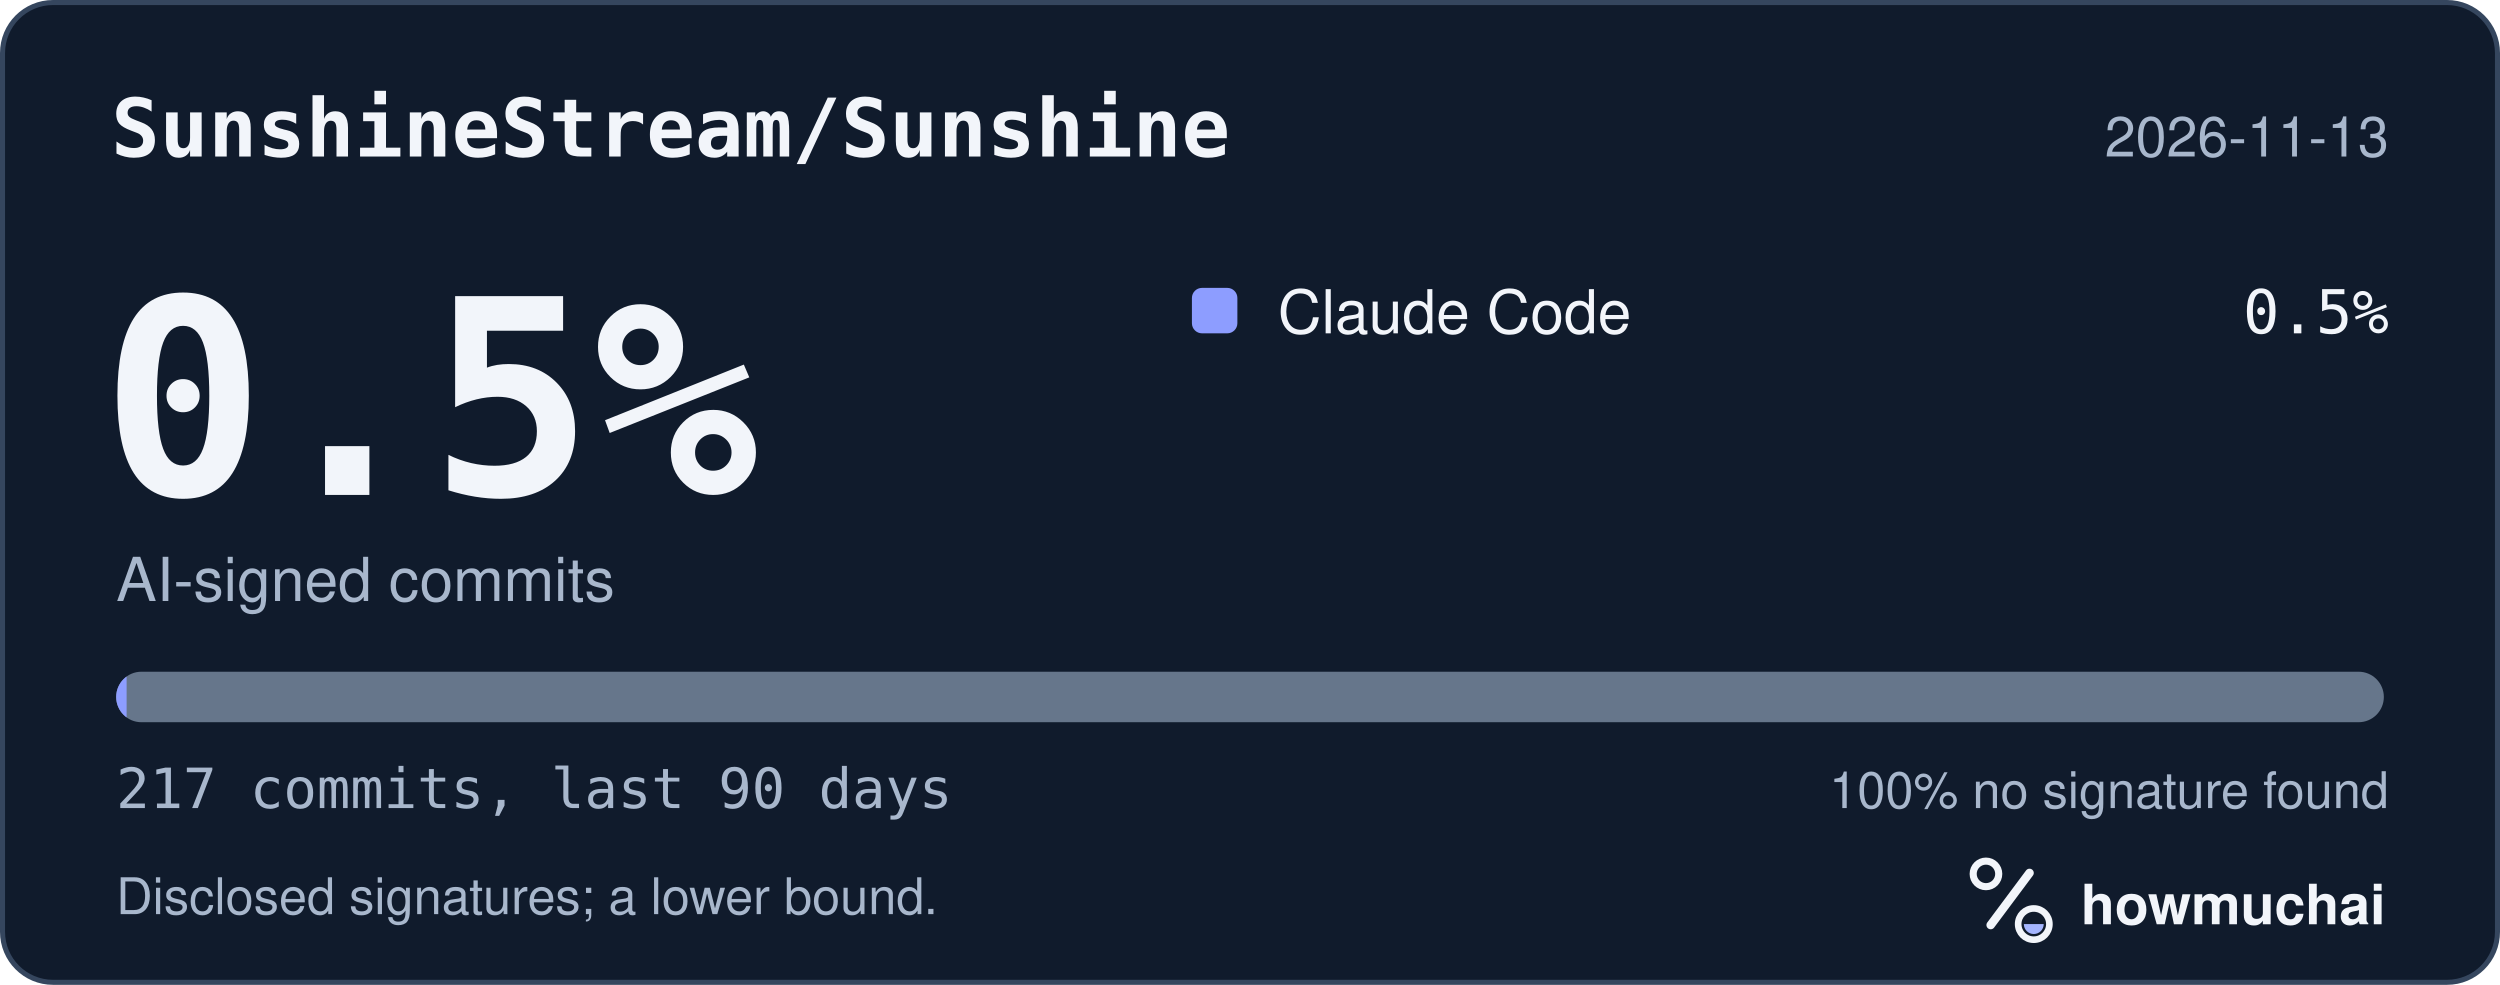
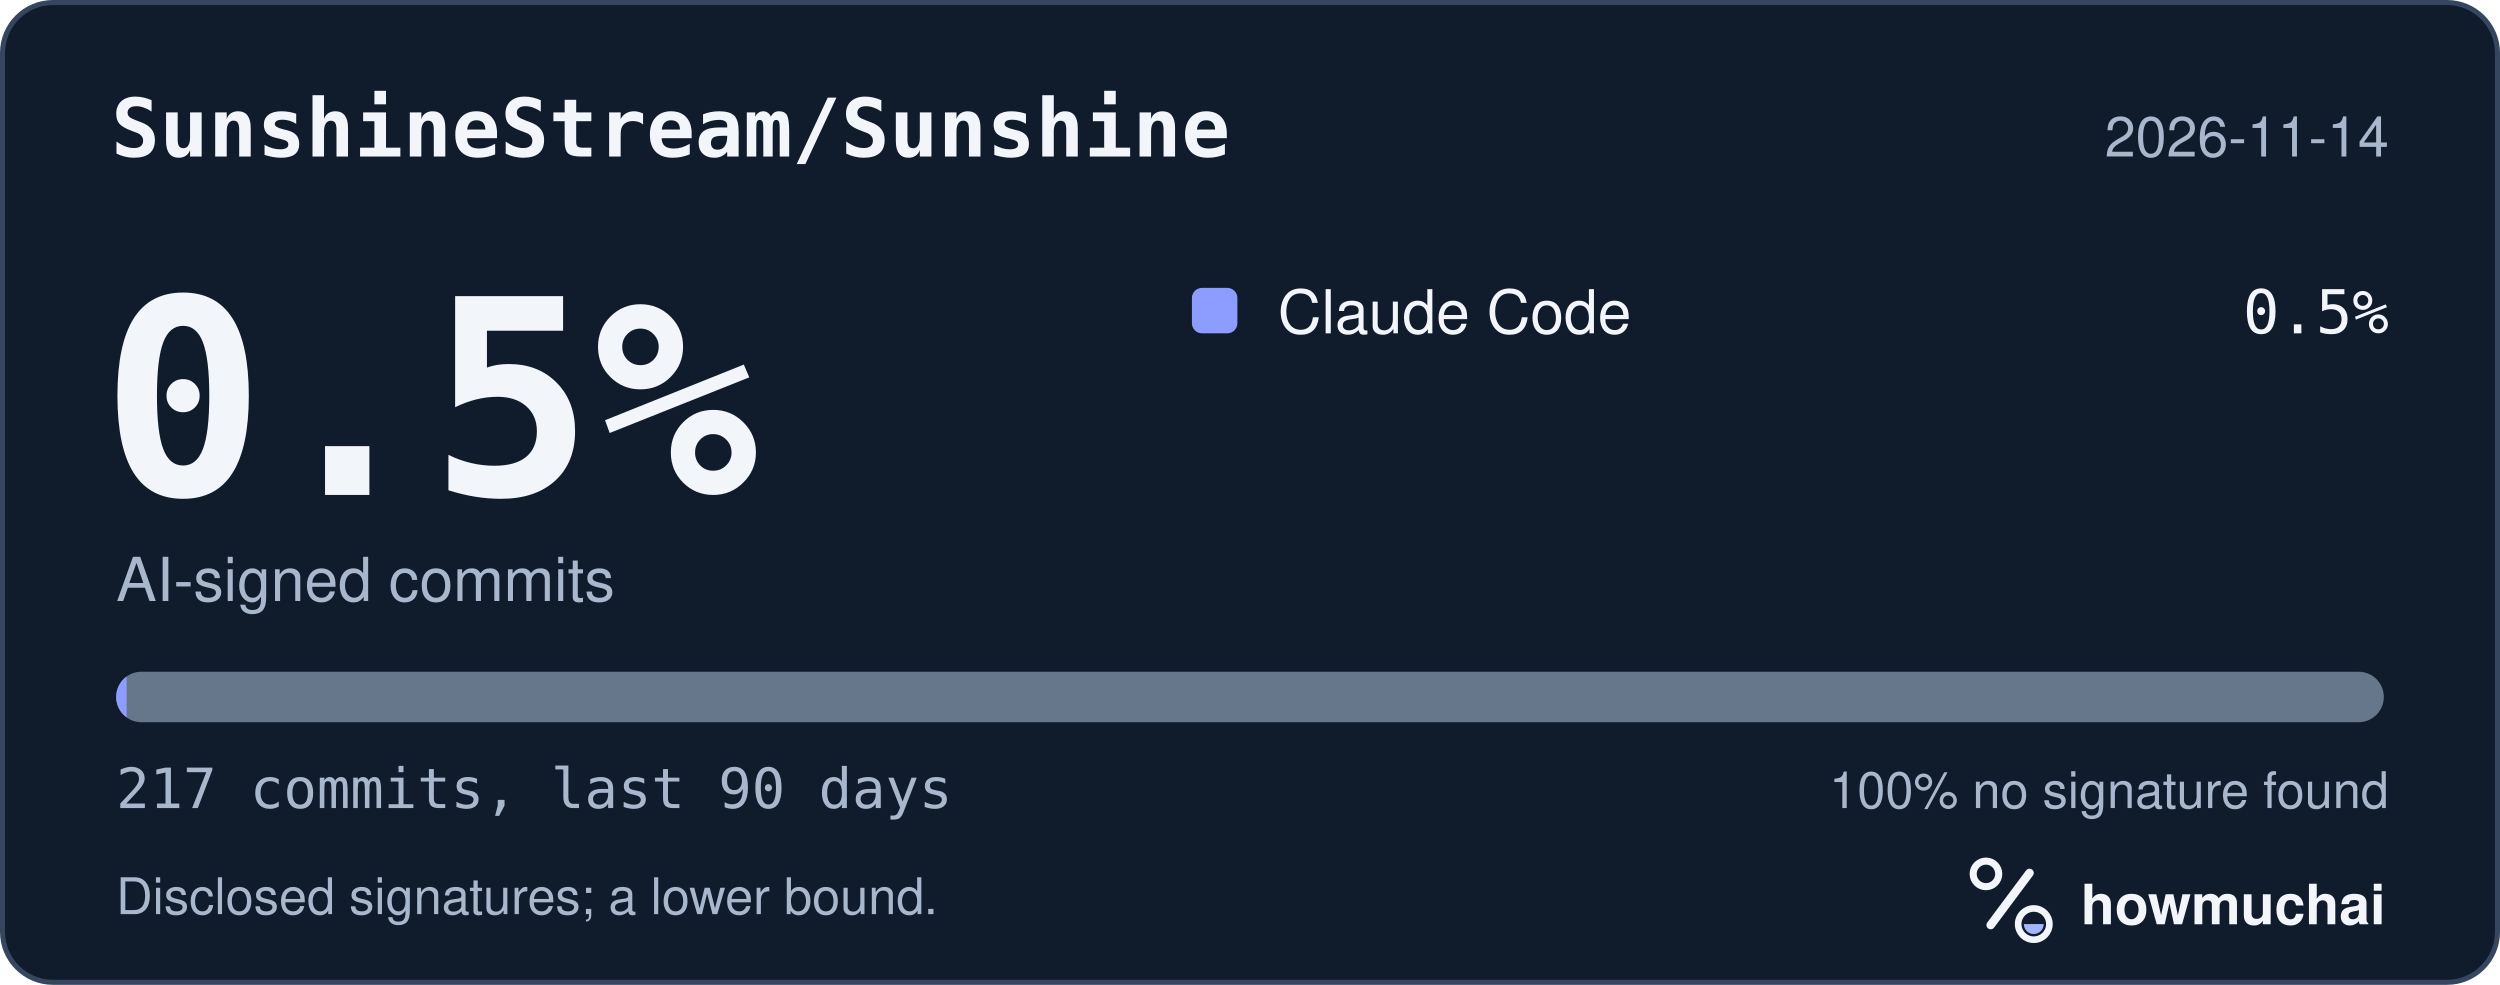
<svg xmlns="http://www.w3.org/2000/svg" width="495" height="195" viewBox="0 0 495 195" role="img" aria-labelledby="hm-t hm-d">
  <rect x="0.5" y="0.5" width="494" height="194" rx="10" fill="#101B2C" stroke="#35465E" />
  <text x="22" y="31" fill="#F2F5FA" font-family="ui-monospace, SF Mono, Menlo, Consolas, IBM Plex Mono, monospace" font-size="16" font-weight="600">SunshineStream/Sunshine</text>
-   <text x="473" y="31" fill="#A8B7CC" font-family="-apple-system, BlinkMacSystemFont, Segoe UI, Helvetica, Arial, Fira Sans, sans-serif" font-size="11" text-anchor="end">2026-11-13</text>
+   <text x="473" y="31" fill="#A8B7CC" font-family="-apple-system, BlinkMacSystemFont, Segoe UI, Helvetica, Arial, Fira Sans, sans-serif" font-size="11" text-anchor="end">2026-11-14</text>
  <text x="20" y="98" fill="#F2F5FA" font-family="ui-monospace, SF Mono, Menlo, Consolas, IBM Plex Mono, monospace" font-size="54" font-weight="700">0.5%</text>
  <text x="23" y="119" fill="#A8B7CC" font-family="-apple-system, BlinkMacSystemFont, Segoe UI, Helvetica, Arial, Fira Sans, sans-serif" font-size="12">AI-signed commits</text>
  <rect x="236" y="57" width="9" height="9" rx="2" fill="#8D9DFF" />
  <text x="253" y="66" fill="#F2F5FA" font-family="-apple-system, BlinkMacSystemFont, Segoe UI, Helvetica, Arial, Fira Sans, sans-serif" font-size="12">Claude Code</text>
  <text x="473" y="66" fill="#F2F5FA" font-family="ui-monospace, SF Mono, Menlo, Consolas, IBM Plex Mono, monospace" font-size="12" text-anchor="end">0.5%</text>
  <defs>
    <clipPath id="hm-bar">
      <rect x="23" y="133" width="449" height="10" rx="5" />
    </clipPath>
  </defs>
  <rect x="23" y="133" width="449" height="10" rx="5" fill="#66768B" />
  <g clip-path="url(#hm-bar)">
    <rect x="23.00" y="133" width="2.07" height="10" fill="#8D9DFF" />
  </g>
  <text x="23" y="160" fill="#A8B7CC" font-family="ui-monospace, SF Mono, Menlo, Consolas, IBM Plex Mono, monospace" font-size="11">217 commits, last 90 days</text>
  <text x="473" y="160" fill="#A8B7CC" font-family="-apple-system, BlinkMacSystemFont, Segoe UI, Helvetica, Arial, Fira Sans, sans-serif" font-size="10" text-anchor="end">100% no signature found</text>
  <text x="23" y="181" fill="#A8B7CC" font-family="-apple-system, BlinkMacSystemFont, Segoe UI, Helvetica, Arial, Fira Sans, sans-serif" font-size="10">Disclosed signatures; a lower bound.</text>
  <g transform="translate(386 166) scale(0.046875)">
    <circle cx="154" cy="150" r="54" fill="none" stroke="#F2F5FA" stroke-width="30" />
    <path d="M174 366 338 146" fill="none" stroke="#F2F5FA" stroke-width="36" stroke-linecap="round" />
    <circle cx="356" cy="362" r="66" fill="none" stroke="#F2F5FA" stroke-width="28" />
    <path d="M314 362a42 42 0 0 0 84 0Z" fill="#A4B5FF" />
  </g>
  <text x="412" y="183" fill="#F2F5FA" font-family="-apple-system, BlinkMacSystemFont, Segoe UI, Helvetica, Arial, Fira Sans, sans-serif" font-size="11" font-weight="650">howmuchai</text>
</svg>
